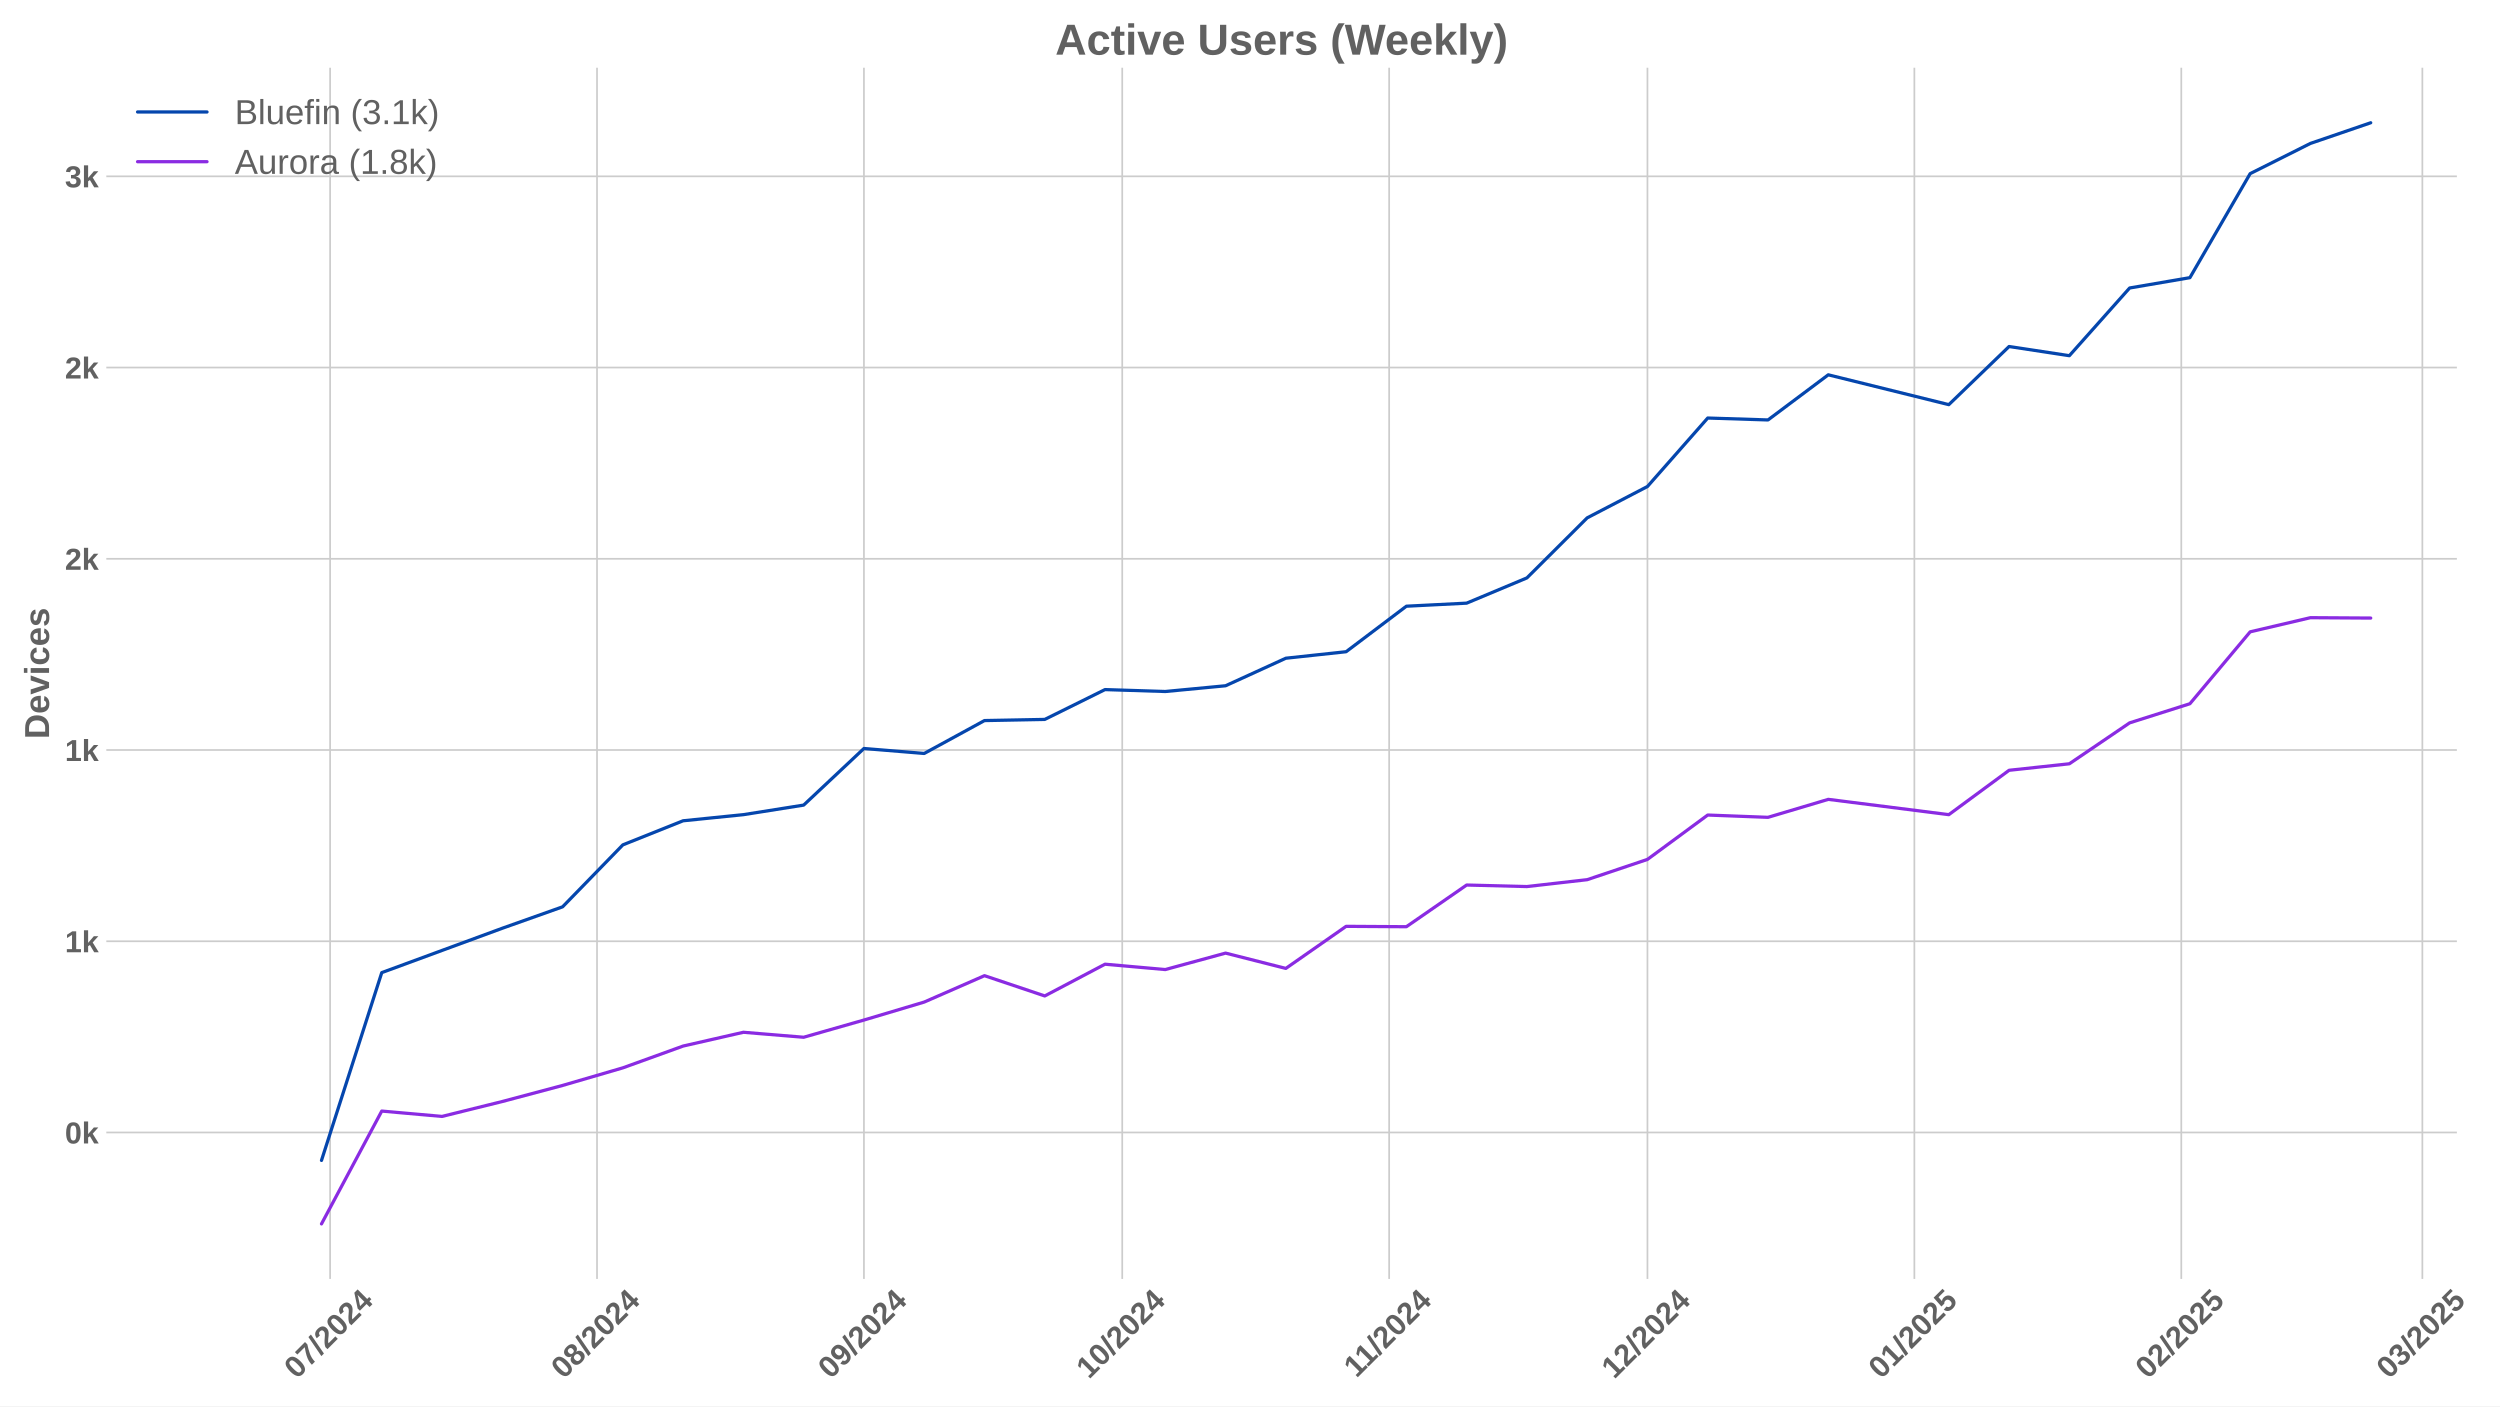
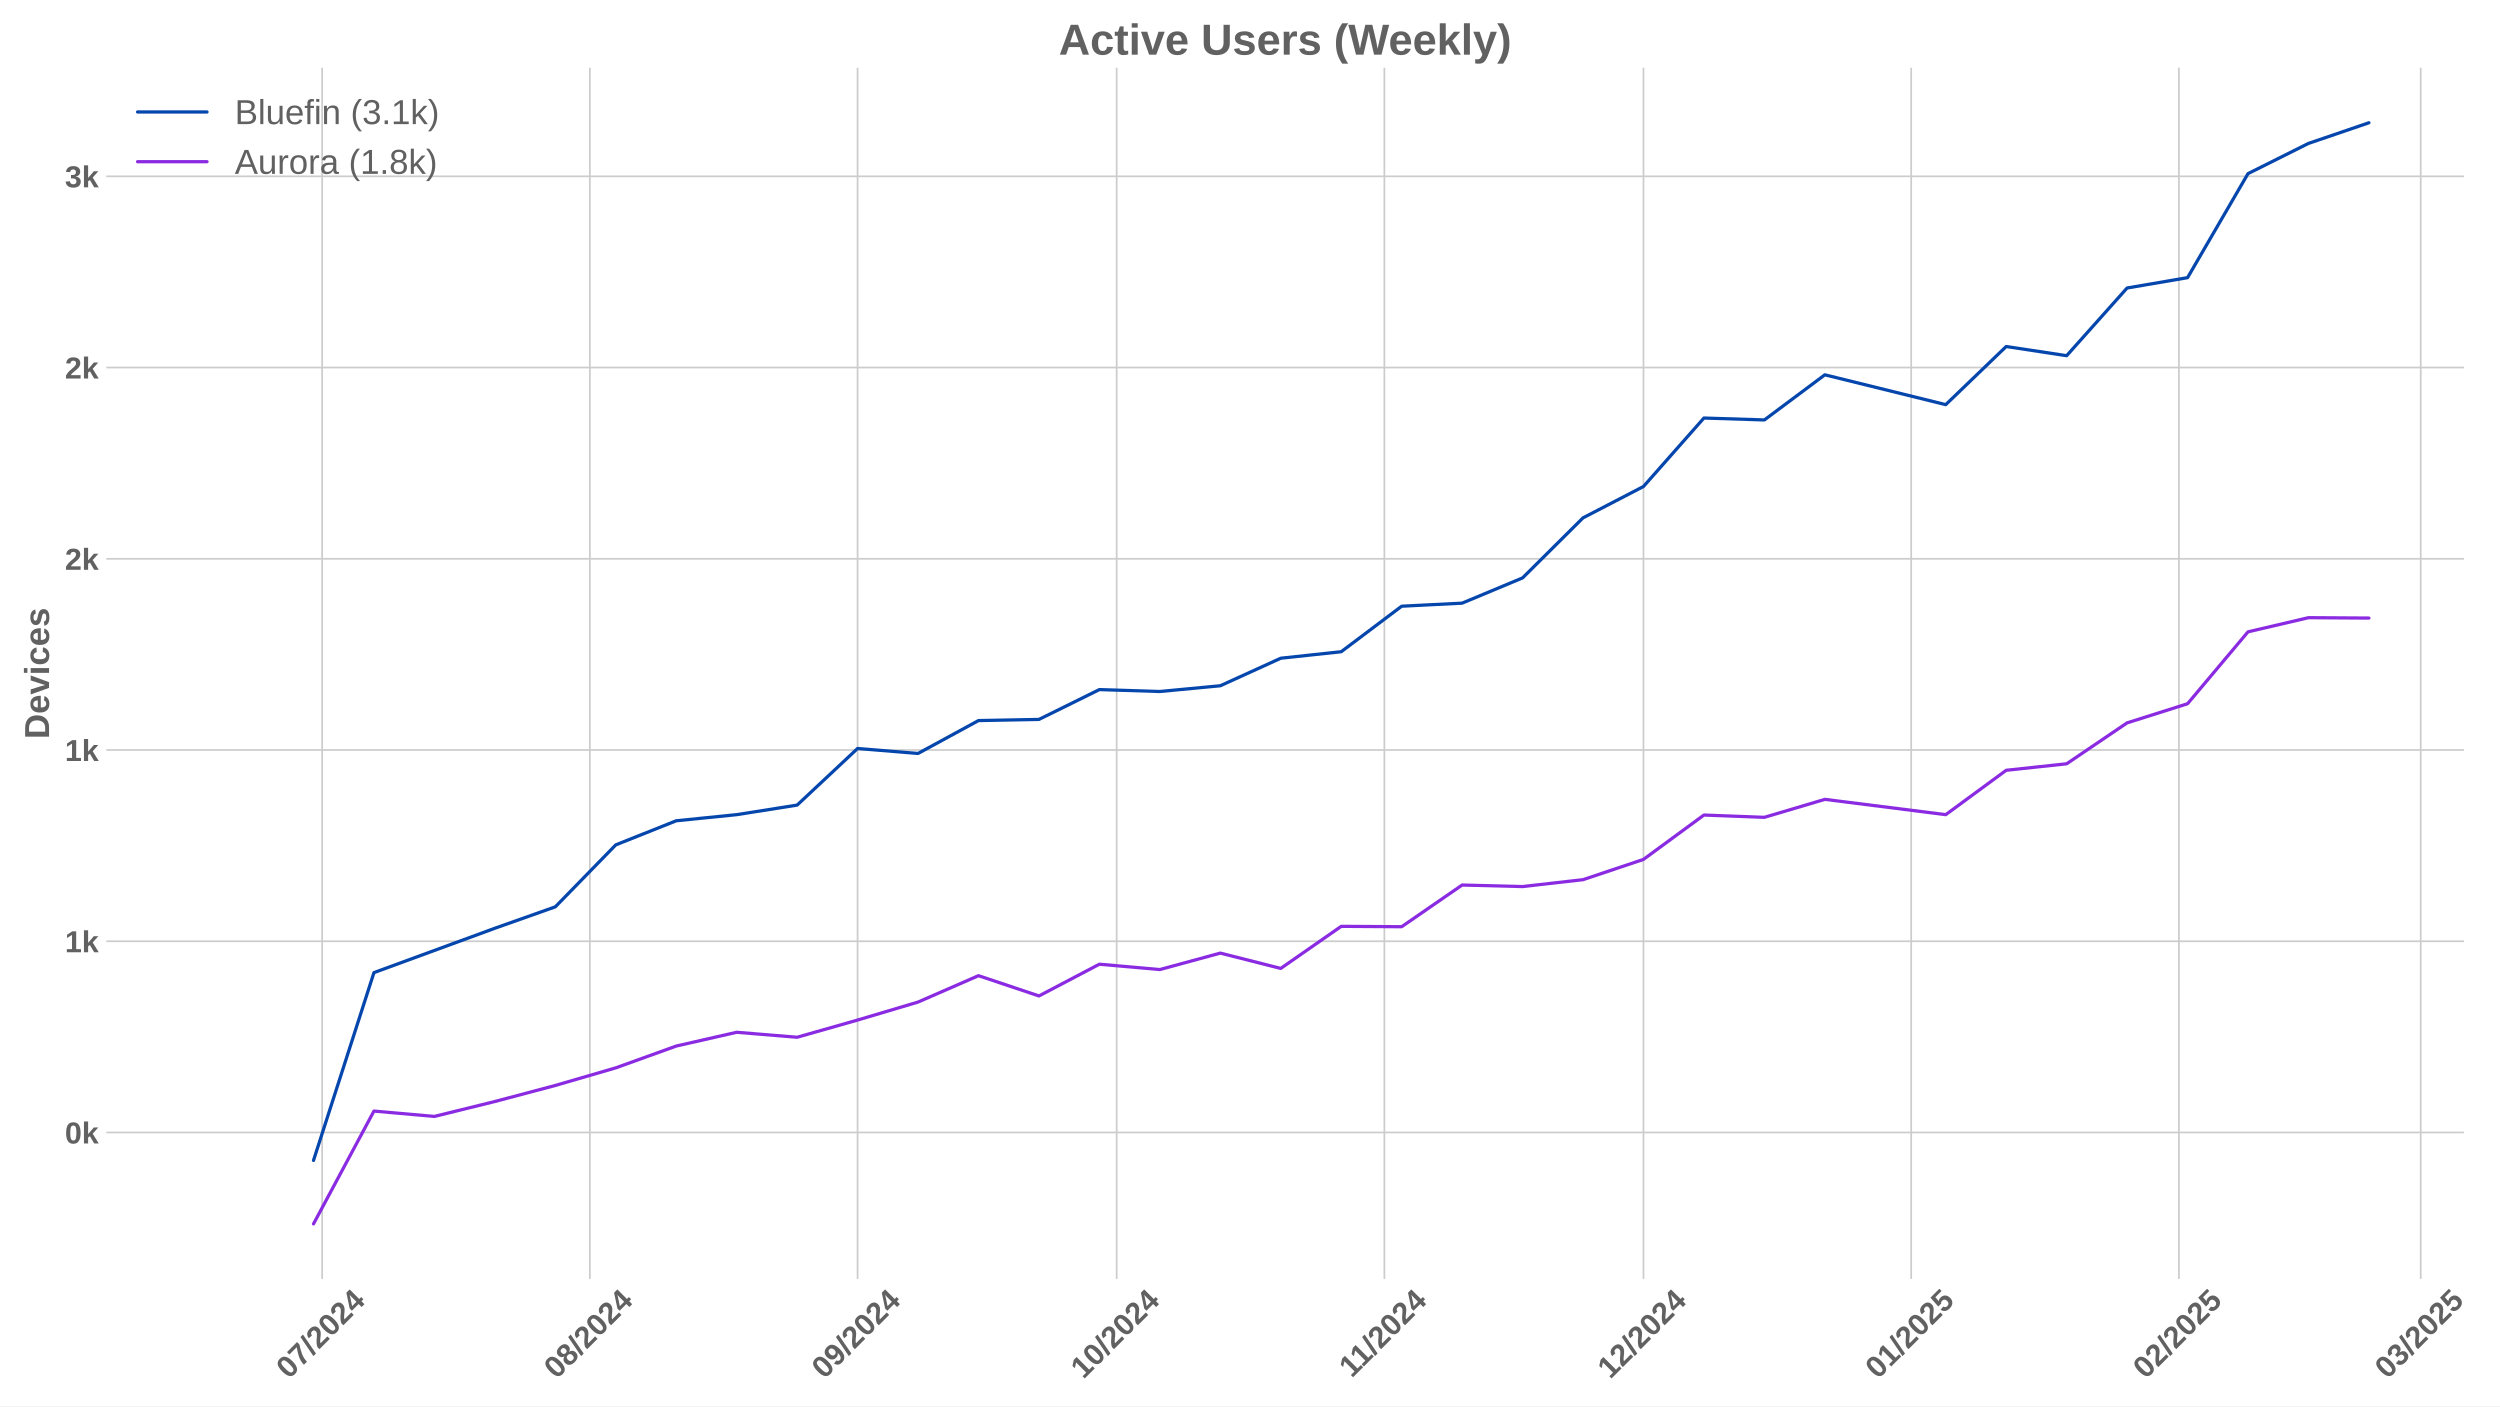
<svg xmlns="http://www.w3.org/2000/svg" xmlns:xlink="http://www.w3.org/1999/xlink" width="1152pt" height="648pt" viewBox="0 0 1152 648" version="1.1">
  <defs>
    <style type="text/css">*{stroke-linejoin: round; stroke-linecap: butt}</style>
  </defs>
  <g id="figure_1">
    <g id="patch_1">
      <path d="M 0 648  L 1152 648  L 1152 0  L 0 0  z " style="fill: #ffffff" />
    </g>
    <g id="axes_1">
      <g id="patch_2">
-         <path d="M 48.99 589.343  L 1132.132 589.343  L 1132.132 31.2  L 48.99 31.2  z " style="fill: #ffffff" />
+         <path d="M 48.99 589.343  L 1135.402 589.343  L 1135.402 31.2  L 48.99 31.2  z " style="fill: #ffffff" />
      </g>
      <g id="matplotlib.axis_1">
        <g id="xtick_1">
          <g id="line2d_1">
-             <path d="M 152.112 589.343  L 152.112 31.2  " clip-path="url(#p331aade403)" style="fill: none; stroke: #cccccc; stroke-width: 0.8; stroke-linecap: round" />
+             <path d="M 148.443 589.343  L 148.443 31.2  " clip-path="url(#p328fc8f3ce)" style="fill: none; stroke: #cccccc; stroke-width: 0.8; stroke-linecap: round" />
          </g>
          <g id="line2d_2" />
          <g id="text_1">
-             <g style="fill: #616161" transform="translate(136.7813 635.7977) rotate(-45) scale(0.14 -0.14)">
+             <g style="fill: #616161" transform="translate(133.1126 635.7977) rotate(-45) scale(0.14 -0.14)">
              <defs>
                <path id="LiberationSans-Bold-30" d="M 3297 2203  Q 3297 1088 2914 512  Q 2531 -63 1766 -63  Q 253 -63 253 2203  Q 253 2994 418 3494  Q 584 3994 915 4231  Q 1247 4469 1791 4469  Q 2572 4469 2934 3903  Q 3297 3338 3297 2203  z M 2416 2203  Q 2416 2813 2356 3150  Q 2297 3488 2165 3634  Q 2034 3781 1784 3781  Q 1519 3781 1383 3632  Q 1247 3484 1189 3148  Q 1131 2813 1131 2203  Q 1131 1600 1192 1261  Q 1253 922 1386 775  Q 1519 628 1772 628  Q 2022 628 2158 783  Q 2294 938 2355 1278  Q 2416 1619 2416 2203  z " transform="scale(0.015625)" />
                <path id="LiberationSans-Bold-37" d="M 3278 3706  Q 2981 3238 2717 2797  Q 2453 2356 2256 1911  Q 2059 1466 1945 995  Q 1831 525 1831 0  L 916 0  Q 916 550 1059 1064  Q 1203 1578 1475 2111  Q 1747 2644 2463 3681  L 275 3681  L 275 4403  L 3278 4403  L 3278 3706  z " transform="scale(0.015625)" />
                <path id="LiberationSans-Bold-2f" d="M 63 -128  L 972 4638  L 1716 4638  L 822 -128  L 63 -128  z " transform="scale(0.015625)" />
                <path id="LiberationSans-Bold-32" d="M 222 0  L 222 609  Q 394 988 711 1347  Q 1028 1706 1509 2097  Q 1972 2472 2158 2715  Q 2344 2959 2344 3194  Q 2344 3769 1766 3769  Q 1484 3769 1336 3617  Q 1188 3466 1144 3163  L 259 3213  Q 334 3825 717 4147  Q 1100 4469 1759 4469  Q 2472 4469 2853 4144  Q 3234 3819 3234 3231  Q 3234 2922 3112 2672  Q 2991 2422 2800 2211  Q 2609 2000 2376 1815  Q 2144 1631 1925 1456  Q 1706 1281 1526 1103  Q 1347 925 1259 722  L 3303 722  L 3303 0  L 222 0  z " transform="scale(0.015625)" />
                <path id="LiberationSans-Bold-34" d="M 2938 897  L 2938 0  L 2100 0  L 2100 897  L 97 897  L 97 1556  L 1956 4403  L 2938 4403  L 2938 1550  L 3525 1550  L 3525 897  L 2938 897  z M 2100 2991  Q 2100 3159 2111 3356  Q 2122 3553 2128 3609  Q 2047 3434 1834 3103  L 813 1550  L 2100 1550  L 2100 2991  z " transform="scale(0.015625)" />
              </defs>
              <use xlink:href="#LiberationSans-Bold-30" />
              <use xlink:href="#LiberationSans-Bold-37" transform="translate(55.61523 0)" />
              <use xlink:href="#LiberationSans-Bold-2f" transform="translate(111.2305 0)" />
              <use xlink:href="#LiberationSans-Bold-32" transform="translate(139.0137 0)" />
              <use xlink:href="#LiberationSans-Bold-30" transform="translate(194.6289 0)" />
              <use xlink:href="#LiberationSans-Bold-32" transform="translate(250.2441 0)" />
              <use xlink:href="#LiberationSans-Bold-34" transform="translate(305.8594 0)" />
            </g>
          </g>
        </g>
        <g id="xtick_2">
          <g id="line2d_3">
-             <path d="M 275.106 589.343  L 275.106 31.2  " clip-path="url(#p331aade403)" style="fill: none; stroke: #cccccc; stroke-width: 0.8; stroke-linecap: round" />
+             <path d="M 271.808 589.343  L 271.808 31.2  " clip-path="url(#p328fc8f3ce)" style="fill: none; stroke: #cccccc; stroke-width: 0.8; stroke-linecap: round" />
          </g>
          <g id="line2d_4" />
          <g id="text_2">
-             <g style="fill: #616161" transform="translate(259.7754 635.7977) rotate(-45) scale(0.14 -0.14)">
+             <g style="fill: #616161" transform="translate(256.4781 635.7977) rotate(-45) scale(0.14 -0.14)">
              <defs>
                <path id="LiberationSans-Bold-38" d="M 3363 1241  Q 3363 622 2953 279  Q 2544 -63 1784 -63  Q 1031 -63 617 278  Q 203 619 203 1234  Q 203 1656 447 1945  Q 691 2234 1100 2303  L 1100 2316  Q 744 2394 525 2669  Q 306 2944 306 3303  Q 306 3844 689 4156  Q 1072 4469 1772 4469  Q 2488 4469 2870 4164  Q 3253 3859 3253 3297  Q 3253 2938 3036 2666  Q 2819 2394 2453 2322  L 2453 2309  Q 2878 2241 3120 1961  Q 3363 1681 3363 1241  z M 2350 3250  Q 2350 3563 2206 3708  Q 2063 3853 1772 3853  Q 1203 3853 1203 3250  Q 1203 2619 1778 2619  Q 2066 2619 2208 2766  Q 2350 2913 2350 3250  z M 2453 1313  Q 2453 2003 1766 2003  Q 1447 2003 1276 1822  Q 1106 1641 1106 1300  Q 1106 913 1275 734  Q 1444 556 1791 556  Q 2131 556 2292 734  Q 2453 913 2453 1313  z " transform="scale(0.015625)" />
              </defs>
              <use xlink:href="#LiberationSans-Bold-30" />
              <use xlink:href="#LiberationSans-Bold-38" transform="translate(55.61523 0)" />
              <use xlink:href="#LiberationSans-Bold-2f" transform="translate(111.2305 0)" />
              <use xlink:href="#LiberationSans-Bold-32" transform="translate(139.0137 0)" />
              <use xlink:href="#LiberationSans-Bold-30" transform="translate(194.6289 0)" />
              <use xlink:href="#LiberationSans-Bold-32" transform="translate(250.2441 0)" />
              <use xlink:href="#LiberationSans-Bold-34" transform="translate(305.8594 0)" />
            </g>
          </g>
        </g>
        <g id="xtick_3">
          <g id="line2d_5">
-             <path d="M 398.1 589.343  L 398.1 31.2  " clip-path="url(#p331aade403)" style="fill: none; stroke: #cccccc; stroke-width: 0.8; stroke-linecap: round" />
+             <path d="M 395.174 589.343  L 395.174 31.2  " clip-path="url(#p328fc8f3ce)" style="fill: none; stroke: #cccccc; stroke-width: 0.8; stroke-linecap: round" />
          </g>
          <g id="line2d_6" />
          <g id="text_3">
-             <g style="fill: #616161" transform="translate(382.7695 635.7977) rotate(-45) scale(0.14 -0.14)">
+             <g style="fill: #616161" transform="translate(379.8436 635.7977) rotate(-45) scale(0.14 -0.14)">
              <defs>
                <path id="LiberationSans-Bold-39" d="M 3322 2272  Q 3322 1100 2894 518  Q 2466 -63 1678 -63  Q 1097 -63 767 185  Q 438 434 300 972  L 1125 1088  Q 1247 628 1688 628  Q 2056 628 2254 981  Q 2453 1334 2459 2028  Q 2341 1794 2070 1661  Q 1800 1528 1488 1528  Q 906 1528 564 1923  Q 222 2319 222 2994  Q 222 3688 623 4078  Q 1025 4469 1759 4469  Q 2550 4469 2936 3920  Q 3322 3372 3322 2272  z M 2394 2888  Q 2394 3297 2214 3539  Q 2034 3781 1738 3781  Q 1447 3781 1280 3570  Q 1113 3359 1113 2988  Q 1113 2622 1278 2401  Q 1444 2181 1741 2181  Q 2022 2181 2208 2373  Q 2394 2566 2394 2888  z " transform="scale(0.015625)" />
              </defs>
              <use xlink:href="#LiberationSans-Bold-30" />
              <use xlink:href="#LiberationSans-Bold-39" transform="translate(55.61523 0)" />
              <use xlink:href="#LiberationSans-Bold-2f" transform="translate(111.2305 0)" />
              <use xlink:href="#LiberationSans-Bold-32" transform="translate(139.0137 0)" />
              <use xlink:href="#LiberationSans-Bold-30" transform="translate(194.6289 0)" />
              <use xlink:href="#LiberationSans-Bold-32" transform="translate(250.2441 0)" />
              <use xlink:href="#LiberationSans-Bold-34" transform="translate(305.8594 0)" />
            </g>
          </g>
        </g>
        <g id="xtick_4">
          <g id="line2d_7">
-             <path d="M 517.126 589.343  L 517.126 31.2  " clip-path="url(#p331aade403)" style="fill: none; stroke: #cccccc; stroke-width: 0.8; stroke-linecap: round" />
+             <path d="M 514.56 589.343  L 514.56 31.2  " clip-path="url(#p328fc8f3ce)" style="fill: none; stroke: #cccccc; stroke-width: 0.8; stroke-linecap: round" />
          </g>
          <g id="line2d_8" />
          <g id="text_4">
-             <g style="fill: #616161" transform="translate(501.7961 635.7977) rotate(-45) scale(0.14 -0.14)">
+             <g style="fill: #616161" transform="translate(499.2295 635.7977) rotate(-45) scale(0.14 -0.14)">
              <defs>
                <path id="LiberationSans-Bold-31" d="M 403 0  L 403 653  L 1494 653  L 1494 3656  L 438 2997  L 438 3688  L 1541 4403  L 2372 4403  L 2372 653  L 3381 653  L 3381 0  L 403 0  z " transform="scale(0.015625)" />
              </defs>
              <use xlink:href="#LiberationSans-Bold-31" />
              <use xlink:href="#LiberationSans-Bold-30" transform="translate(55.61523 0)" />
              <use xlink:href="#LiberationSans-Bold-2f" transform="translate(111.2305 0)" />
              <use xlink:href="#LiberationSans-Bold-32" transform="translate(139.0137 0)" />
              <use xlink:href="#LiberationSans-Bold-30" transform="translate(194.6289 0)" />
              <use xlink:href="#LiberationSans-Bold-32" transform="translate(250.2441 0)" />
              <use xlink:href="#LiberationSans-Bold-34" transform="translate(305.8594 0)" />
            </g>
          </g>
        </g>
        <g id="xtick_5">
          <g id="line2d_9">
-             <path d="M 640.12 589.343  L 640.12 31.2  " clip-path="url(#p331aade403)" style="fill: none; stroke: #cccccc; stroke-width: 0.8; stroke-linecap: round" />
+             <path d="M 637.925 589.343  L 637.925 31.2  " clip-path="url(#p328fc8f3ce)" style="fill: none; stroke: #cccccc; stroke-width: 0.8; stroke-linecap: round" />
          </g>
          <g id="line2d_10" />
          <g id="text_5">
-             <g style="fill: #616161" transform="translate(625.0624 635.2532) rotate(-45) scale(0.14 -0.14)">
+             <g style="fill: #616161" transform="translate(622.8673 635.2532) rotate(-45) scale(0.14 -0.14)">
              <use xlink:href="#LiberationSans-Bold-31" />
              <use xlink:href="#LiberationSans-Bold-31" transform="translate(50.11523 0)" />
              <use xlink:href="#LiberationSans-Bold-2f" transform="translate(105.7305 0)" />
              <use xlink:href="#LiberationSans-Bold-32" transform="translate(133.5137 0)" />
              <use xlink:href="#LiberationSans-Bold-30" transform="translate(189.1289 0)" />
              <use xlink:href="#LiberationSans-Bold-32" transform="translate(244.7441 0)" />
              <use xlink:href="#LiberationSans-Bold-34" transform="translate(300.3594 0)" />
            </g>
          </g>
        </g>
        <g id="xtick_6">
          <g id="line2d_11">
-             <path d="M 759.147 589.343  L 759.147 31.2  " clip-path="url(#p331aade403)" style="fill: none; stroke: #cccccc; stroke-width: 0.8; stroke-linecap: round" />
+             <path d="M 757.311 589.343  L 757.311 31.2  " clip-path="url(#p328fc8f3ce)" style="fill: none; stroke: #cccccc; stroke-width: 0.8; stroke-linecap: round" />
          </g>
          <g id="line2d_12" />
          <g id="text_6">
-             <g style="fill: #616161" transform="translate(743.8167 635.7977) rotate(-45) scale(0.14 -0.14)">
+             <g style="fill: #616161" transform="translate(741.981 635.7977) rotate(-45) scale(0.14 -0.14)">
              <use xlink:href="#LiberationSans-Bold-31" />
              <use xlink:href="#LiberationSans-Bold-32" transform="translate(55.61523 0)" />
              <use xlink:href="#LiberationSans-Bold-2f" transform="translate(111.2305 0)" />
              <use xlink:href="#LiberationSans-Bold-32" transform="translate(139.0137 0)" />
              <use xlink:href="#LiberationSans-Bold-30" transform="translate(194.6289 0)" />
              <use xlink:href="#LiberationSans-Bold-32" transform="translate(250.2441 0)" />
              <use xlink:href="#LiberationSans-Bold-34" transform="translate(305.8594 0)" />
            </g>
          </g>
        </g>
        <g id="xtick_7">
          <g id="line2d_13">
-             <path d="M 882.141 589.343  L 882.141 31.2  " clip-path="url(#p331aade403)" style="fill: none; stroke: #cccccc; stroke-width: 0.8; stroke-linecap: round" />
+             <path d="M 880.677 589.343  L 880.677 31.2  " clip-path="url(#p328fc8f3ce)" style="fill: none; stroke: #cccccc; stroke-width: 0.8; stroke-linecap: round" />
          </g>
          <g id="line2d_14" />
          <g id="text_7">
-             <g style="fill: #616161" transform="translate(866.8108 635.7977) rotate(-45) scale(0.14 -0.14)">
+             <g style="fill: #616161" transform="translate(865.3465 635.7977) rotate(-45) scale(0.14 -0.14)">
              <defs>
                <path id="LiberationSans-Bold-35" d="M 3381 1466  Q 3381 766 2945 351  Q 2509 -63 1750 -63  Q 1088 -63 689 235  Q 291 534 197 1100  L 1075 1172  Q 1144 891 1319 762  Q 1494 634 1759 634  Q 2088 634 2283 843  Q 2478 1053 2478 1447  Q 2478 1794 2293 2001  Q 2109 2209 1778 2209  Q 1413 2209 1181 1925  L 325 1925  L 478 4403  L 3125 4403  L 3125 3750  L 1275 3750  L 1203 2638  Q 1522 2919 2000 2919  Q 2628 2919 3004 2528  Q 3381 2138 3381 1466  z " transform="scale(0.015625)" />
              </defs>
              <use xlink:href="#LiberationSans-Bold-30" />
              <use xlink:href="#LiberationSans-Bold-31" transform="translate(55.61523 0)" />
              <use xlink:href="#LiberationSans-Bold-2f" transform="translate(111.2305 0)" />
              <use xlink:href="#LiberationSans-Bold-32" transform="translate(139.0137 0)" />
              <use xlink:href="#LiberationSans-Bold-30" transform="translate(194.6289 0)" />
              <use xlink:href="#LiberationSans-Bold-32" transform="translate(250.2441 0)" />
              <use xlink:href="#LiberationSans-Bold-35" transform="translate(305.8594 0)" />
            </g>
          </g>
        </g>
        <g id="xtick_8">
          <g id="line2d_15">
-             <path d="M 1005.135 589.343  L 1005.135 31.2  " clip-path="url(#p331aade403)" style="fill: none; stroke: #cccccc; stroke-width: 0.8; stroke-linecap: round" />
+             <path d="M 1004.042 589.343  L 1004.042 31.2  " clip-path="url(#p328fc8f3ce)" style="fill: none; stroke: #cccccc; stroke-width: 0.8; stroke-linecap: round" />
          </g>
          <g id="line2d_16" />
          <g id="text_8">
-             <g style="fill: #616161" transform="translate(989.8049 635.7977) rotate(-45) scale(0.14 -0.14)">
+             <g style="fill: #616161" transform="translate(988.7121 635.7977) rotate(-45) scale(0.14 -0.14)">
              <use xlink:href="#LiberationSans-Bold-30" />
              <use xlink:href="#LiberationSans-Bold-32" transform="translate(55.61523 0)" />
              <use xlink:href="#LiberationSans-Bold-2f" transform="translate(111.2305 0)" />
              <use xlink:href="#LiberationSans-Bold-32" transform="translate(139.0137 0)" />
              <use xlink:href="#LiberationSans-Bold-30" transform="translate(194.6289 0)" />
              <use xlink:href="#LiberationSans-Bold-32" transform="translate(250.2441 0)" />
              <use xlink:href="#LiberationSans-Bold-35" transform="translate(305.8594 0)" />
            </g>
          </g>
        </g>
        <g id="xtick_9">
          <g id="line2d_17">
-             <path d="M 1116.227 589.343  L 1116.227 31.2  " clip-path="url(#p331aade403)" style="fill: none; stroke: #cccccc; stroke-width: 0.8; stroke-linecap: round" />
+             <path d="M 1115.469 589.343  L 1115.469 31.2  " clip-path="url(#p328fc8f3ce)" style="fill: none; stroke: #cccccc; stroke-width: 0.8; stroke-linecap: round" />
          </g>
          <g id="line2d_18" />
          <g id="text_9">
-             <g style="fill: #616161" transform="translate(1100.896 635.7977) rotate(-45) scale(0.14 -0.14)">
+             <g style="fill: #616161" transform="translate(1100.139 635.7977) rotate(-45) scale(0.14 -0.14)">
              <defs>
                <path id="LiberationSans-Bold-33" d="M 3328 1222  Q 3328 603 2922 265  Q 2516 -72 1766 -72  Q 1056 -72 637 254  Q 219 581 147 1197  L 1041 1275  Q 1125 641 1763 641  Q 2078 641 2253 797  Q 2428 953 2428 1275  Q 2428 1569 2215 1725  Q 2003 1881 1584 1881  L 1278 1881  L 1278 2591  L 1566 2591  Q 1944 2591 2134 2745  Q 2325 2900 2325 3188  Q 2325 3459 2173 3614  Q 2022 3769 1731 3769  Q 1459 3769 1292 3619  Q 1125 3469 1100 3194  L 222 3256  Q 291 3825 694 4147  Q 1097 4469 1747 4469  Q 2438 4469 2827 4158  Q 3216 3847 3216 3297  Q 3216 2884 2973 2618  Q 2731 2353 2275 2266  L 2275 2253  Q 2781 2194 3054 1920  Q 3328 1647 3328 1222  z " transform="scale(0.015625)" />
              </defs>
              <use xlink:href="#LiberationSans-Bold-30" />
              <use xlink:href="#LiberationSans-Bold-33" transform="translate(55.61523 0)" />
              <use xlink:href="#LiberationSans-Bold-2f" transform="translate(111.2305 0)" />
              <use xlink:href="#LiberationSans-Bold-32" transform="translate(139.0137 0)" />
              <use xlink:href="#LiberationSans-Bold-30" transform="translate(194.6289 0)" />
              <use xlink:href="#LiberationSans-Bold-32" transform="translate(250.2441 0)" />
              <use xlink:href="#LiberationSans-Bold-35" transform="translate(305.8594 0)" />
            </g>
          </g>
        </g>
      </g>
      <g id="matplotlib.axis_2">
        <g id="ytick_1">
          <g id="line2d_19">
-             <path d="M 48.99 521.851  L 1132.132 521.851  " clip-path="url(#p331aade403)" style="fill: none; stroke: #cccccc; stroke-width: 0.8; stroke-linecap: round" />
+             <path d="M 48.99 521.851  L 1135.402 521.851  " clip-path="url(#p328fc8f3ce)" style="fill: none; stroke: #cccccc; stroke-width: 0.8; stroke-linecap: round" />
          </g>
          <g id="line2d_20" />
          <g id="text_10">
            <g style="fill: #616161" transform="translate(29.91937 526.9238) scale(0.14 -0.14)">
              <defs>
                <path id="LiberationSans-Bold-6b" d="M 2606 0  L 1703 1531  L 1325 1269  L 1325 0  L 447 0  L 447 4638  L 1325 4638  L 1325 1981  L 2531 3381  L 3475 3381  L 2288 2063  L 3566 0  L 2606 0  z " transform="scale(0.015625)" />
              </defs>
              <use xlink:href="#LiberationSans-Bold-30" />
              <use xlink:href="#LiberationSans-Bold-6b" transform="translate(55.61523 0)" />
            </g>
          </g>
        </g>
        <g id="ytick_2">
          <g id="line2d_21">
-             <path d="M 48.99 433.73  L 1132.132 433.73  " clip-path="url(#p331aade403)" style="fill: none; stroke: #cccccc; stroke-width: 0.8; stroke-linecap: round" />
+             <path d="M 48.99 433.73  L 1135.402 433.73  " clip-path="url(#p328fc8f3ce)" style="fill: none; stroke: #cccccc; stroke-width: 0.8; stroke-linecap: round" />
          </g>
          <g id="line2d_22" />
          <g id="text_11">
            <g style="fill: #616161" transform="translate(29.91937 438.8025) scale(0.14 -0.14)">
              <use xlink:href="#LiberationSans-Bold-31" />
              <use xlink:href="#LiberationSans-Bold-6b" transform="translate(55.61523 0)" />
            </g>
          </g>
        </g>
        <g id="ytick_3">
          <g id="line2d_23">
-             <path d="M 48.99 345.608  L 1132.132 345.608  " clip-path="url(#p331aade403)" style="fill: none; stroke: #cccccc; stroke-width: 0.8; stroke-linecap: round" />
+             <path d="M 48.99 345.608  L 1135.402 345.608  " clip-path="url(#p328fc8f3ce)" style="fill: none; stroke: #cccccc; stroke-width: 0.8; stroke-linecap: round" />
          </g>
          <g id="line2d_24" />
          <g id="text_12">
            <g style="fill: #616161" transform="translate(29.91937 350.6811) scale(0.14 -0.14)">
              <use xlink:href="#LiberationSans-Bold-31" />
              <use xlink:href="#LiberationSans-Bold-6b" transform="translate(55.61523 0)" />
            </g>
          </g>
        </g>
        <g id="ytick_4">
          <g id="line2d_25">
-             <path d="M 48.99 257.487  L 1132.132 257.487  " clip-path="url(#p331aade403)" style="fill: none; stroke: #cccccc; stroke-width: 0.8; stroke-linecap: round" />
+             <path d="M 48.99 257.487  L 1135.402 257.487  " clip-path="url(#p328fc8f3ce)" style="fill: none; stroke: #cccccc; stroke-width: 0.8; stroke-linecap: round" />
          </g>
          <g id="line2d_26" />
          <g id="text_13">
            <g style="fill: #616161" transform="translate(29.91937 262.5597) scale(0.14 -0.14)">
              <use xlink:href="#LiberationSans-Bold-32" />
              <use xlink:href="#LiberationSans-Bold-6b" transform="translate(55.61523 0)" />
            </g>
          </g>
        </g>
        <g id="ytick_5">
          <g id="line2d_27">
-             <path d="M 48.99 169.366  L 1132.132 169.366  " clip-path="url(#p331aade403)" style="fill: none; stroke: #cccccc; stroke-width: 0.8; stroke-linecap: round" />
+             <path d="M 48.99 169.366  L 1135.402 169.366  " clip-path="url(#p328fc8f3ce)" style="fill: none; stroke: #cccccc; stroke-width: 0.8; stroke-linecap: round" />
          </g>
          <g id="line2d_28" />
          <g id="text_14">
            <g style="fill: #616161" transform="translate(29.91937 174.4383) scale(0.14 -0.14)">
              <use xlink:href="#LiberationSans-Bold-32" />
              <use xlink:href="#LiberationSans-Bold-6b" transform="translate(55.61523 0)" />
            </g>
          </g>
        </g>
        <g id="ytick_6">
          <g id="line2d_29">
-             <path d="M 48.99 81.244  L 1132.132 81.244  " clip-path="url(#p331aade403)" style="fill: none; stroke: #cccccc; stroke-width: 0.8; stroke-linecap: round" />
+             <path d="M 48.99 81.244  L 1135.402 81.244  " clip-path="url(#p328fc8f3ce)" style="fill: none; stroke: #cccccc; stroke-width: 0.8; stroke-linecap: round" />
          </g>
          <g id="line2d_30" />
          <g id="text_15">
            <g style="fill: #616161" transform="translate(29.91937 86.31694) scale(0.14 -0.14)">
              <use xlink:href="#LiberationSans-Bold-33" />
              <use xlink:href="#LiberationSans-Bold-6b" transform="translate(55.61523 0)" />
            </g>
          </g>
        </g>
        <g id="text_16">
          <g style="fill: #616161" transform="translate(22.59937 340.5153) rotate(-90) scale(0.16 -0.16)">
            <defs>
              <path id="LiberationSans-Bold-44" d="M 4353 2234  Q 4353 1553 4086 1045  Q 3819 538 3330 269  Q 2841 0 2209 0  L 428 0  L 428 4403  L 2022 4403  Q 3134 4403 3743 3842  Q 4353 3281 4353 2234  z M 3425 2234  Q 3425 2944 3056 3317  Q 2688 3691 2003 3691  L 1350 3691  L 1350 713  L 2131 713  Q 2725 713 3075 1122  Q 3425 1531 3425 2234  z " transform="scale(0.015625)" />
              <path id="LiberationSans-Bold-65" d="M 1831 -63  Q 1069 -63 659 389  Q 250 841 250 1706  Q 250 2544 665 2994  Q 1081 3444 1844 3444  Q 2572 3444 2956 2961  Q 3341 2478 3341 1547  L 3341 1522  L 1172 1522  Q 1172 1028 1355 776  Q 1538 525 1875 525  Q 2341 525 2463 928  L 3291 856  Q 2931 -63 1831 -63  z M 1831 2891  Q 1522 2891 1355 2675  Q 1188 2459 1178 2072  L 2491 2072  Q 2466 2481 2294 2686  Q 2122 2891 1831 2891  z " transform="scale(0.015625)" />
              <path id="LiberationSans-Bold-76" d="M 2284 0  L 1234 0  L 25 3381  L 953 3381  L 1544 1491  Q 1591 1334 1766 709  Q 1797 838 1894 1159  Q 1991 1481 2613 3381  L 3531 3381  L 2284 0  z " transform="scale(0.015625)" />
              <path id="LiberationSans-Bold-69" d="M 447 3991  L 447 4638  L 1325 4638  L 1325 3991  L 447 3991  z M 447 0  L 447 3381  L 1325 3381  L 1325 0  L 447 0  z " transform="scale(0.015625)" />
              <path id="LiberationSans-Bold-63" d="M 1856 -63  Q 1088 -63 669 395  Q 250 853 250 1672  Q 250 2509 672 2976  Q 1094 3444 1869 3444  Q 2466 3444 2856 3144  Q 3247 2844 3347 2316  L 2463 2272  Q 2425 2531 2275 2686  Q 2125 2841 1850 2841  Q 1172 2841 1172 1706  Q 1172 538 1863 538  Q 2113 538 2281 695  Q 2450 853 2491 1166  L 3372 1125  Q 3325 778 3123 506  Q 2922 234 2594 85  Q 2266 -63 1856 -63  z " transform="scale(0.015625)" />
              <path id="LiberationSans-Bold-73" d="M 3297 988  Q 3297 497 2895 217  Q 2494 -63 1784 -63  Q 1088 -63 717 157  Q 347 378 225 844  L 997 959  Q 1063 719 1223 619  Q 1384 519 1784 519  Q 2153 519 2322 612  Q 2491 706 2491 906  Q 2491 1069 2355 1164  Q 2219 1259 1894 1325  Q 1150 1472 890 1598  Q 631 1725 495 1926  Q 359 2128 359 2422  Q 359 2906 732 3176  Q 1106 3447 1791 3447  Q 2394 3447 2761 3212  Q 3128 2978 3219 2534  L 2441 2453  Q 2403 2659 2256 2761  Q 2109 2863 1791 2863  Q 1478 2863 1322 2783  Q 1166 2703 1166 2516  Q 1166 2369 1286 2283  Q 1406 2197 1691 2141  Q 2088 2059 2395 1973  Q 2703 1888 2889 1769  Q 3075 1650 3186 1464  Q 3297 1278 3297 988  z " transform="scale(0.015625)" />
            </defs>
            <use xlink:href="#LiberationSans-Bold-44" />
            <use xlink:href="#LiberationSans-Bold-65" transform="translate(72.2168 0)" />
            <use xlink:href="#LiberationSans-Bold-76" transform="translate(127.832 0)" />
            <use xlink:href="#LiberationSans-Bold-69" transform="translate(183.4473 0)" />
            <use xlink:href="#LiberationSans-Bold-63" transform="translate(211.2305 0)" />
            <use xlink:href="#LiberationSans-Bold-65" transform="translate(266.8457 0)" />
            <use xlink:href="#LiberationSans-Bold-73" transform="translate(322.4609 0)" />
          </g>
        </g>
      </g>
      <g id="line2d_31">
-         <path d="M 148.144 534.717  L 175.917 448.182  L 203.69 437.959  L 231.463 427.737  L 259.236 417.868  L 287.008 389.316  L 314.781 378.213  L 342.554 375.393  L 370.327 370.987  L 398.1 344.903  L 425.873 347.194  L 453.646 332.038  L 481.418 331.509  L 509.191 317.762  L 536.964 318.643  L 564.737 315.999  L 592.51 303.31  L 620.283 300.314  L 648.056 279.341  L 675.828 277.931  L 703.601 266.299  L 731.374 238.629  L 759.147 224.177  L 786.92 192.63  L 814.693 193.511  L 842.466 172.714  L 898.011 186.461  L 925.784 159.672  L 953.557 163.902  L 981.33 132.707  L 1009.103 127.948  L 1036.876 80.01  L 1064.648 66.087  L 1092.421 56.57  " clip-path="url(#p331aade403)" style="fill: none; stroke: #0546ad; stroke-width: 1.5; stroke-linecap: round" />
+         <path d="M 144.463 534.717  L 172.32 448.182  L 200.177 437.959  L 228.033 427.737  L 255.89 417.868  L 283.747 389.316  L 311.604 378.213  L 339.46 375.393  L 367.317 370.987  L 395.174 344.903  L 423.031 347.194  L 450.887 332.038  L 478.744 331.509  L 506.601 317.762  L 534.458 318.643  L 562.314 315.999  L 590.171 303.31  L 618.028 300.314  L 645.884 279.341  L 673.741 277.931  L 701.598 266.299  L 729.455 238.629  L 757.311 224.177  L 785.168 192.63  L 813.025 193.511  L 840.882 172.714  L 896.595 186.461  L 924.452 159.672  L 952.308 163.902  L 980.165 132.707  L 1008.022 127.948  L 1035.879 80.01  L 1063.735 66.087  L 1091.592 56.57  " clip-path="url(#p328fc8f3ce)" style="fill: none; stroke: #0546ad; stroke-width: 1.5; stroke-linecap: round" />
      </g>
      <g id="line2d_32">
-         <path d="M 148.144 563.973  L 175.917 511.981  L 203.69 514.449  L 231.463 507.575  L 259.236 500.173  L 287.008 492.066  L 314.781 482.02  L 342.554 475.675  L 370.327 477.967  L 398.1 470.036  L 425.873 461.752  L 453.646 449.591  L 481.418 458.932  L 509.191 444.304  L 536.964 446.772  L 564.737 439.193  L 592.51 446.243  L 620.283 426.856  L 648.056 427.032  L 675.828 407.822  L 703.601 408.527  L 731.374 405.355  L 759.147 396.014  L 786.92 375.57  L 814.693 376.627  L 842.466 368.344  L 898.011 375.393  L 925.784 354.949  L 953.557 351.953  L 981.33 333.095  L 1009.103 324.283  L 1036.876 291.149  L 1064.648 284.628  L 1092.421 284.805  " clip-path="url(#p331aade403)" style="fill: none; stroke: #8a2be2; stroke-width: 1.5; stroke-linecap: round" />
+         <path d="M 144.463 563.973  L 172.32 511.981  L 200.177 514.449  L 228.033 507.575  L 255.89 500.173  L 283.747 492.066  L 311.604 482.02  L 339.46 475.675  L 367.317 477.967  L 395.174 470.036  L 423.031 461.752  L 450.887 449.591  L 478.744 458.932  L 506.601 444.304  L 534.458 446.772  L 562.314 439.193  L 590.171 446.243  L 618.028 426.856  L 645.884 427.032  L 673.741 407.822  L 701.598 408.527  L 729.455 405.355  L 757.311 396.014  L 785.168 375.57  L 813.025 376.627  L 840.882 368.344  L 896.595 375.393  L 924.452 354.949  L 952.308 351.953  L 980.165 333.095  L 1008.022 324.283  L 1035.879 291.149  L 1063.735 284.628  L 1091.592 284.805  " clip-path="url(#p328fc8f3ce)" style="fill: none; stroke: #8a2be2; stroke-width: 1.5; stroke-linecap: round" />
      </g>
      <g id="patch_3">
        <path d="M 48.99 589.343  L 48.99 31.2  " style="fill: none" />
      </g>
      <g id="patch_4">
-         <path d="M 1132.132 589.343  L 1132.132 31.2  " style="fill: none" />
+         <path d="M 1135.402 589.343  L 1135.402 31.2  " style="fill: none" />
      </g>
      <g id="patch_5">
-         <path d="M 48.99 589.343  L 1132.132 589.343  " style="fill: none" />
+         <path d="M 48.99 589.343  L 1135.402 589.343  " style="fill: none" />
      </g>
      <g id="patch_6">
-         <path d="M 48.99 31.2  L 1132.132 31.2  " style="fill: none" />
+         <path d="M 48.99 31.2  L 1135.402 31.2  " style="fill: none" />
      </g>
      <g id="text_17">
-         <g style="fill: #616161" transform="translate(486.2498 25.2) scale(0.2 -0.2)">
+         <g style="fill: #616161" transform="translate(487.8853 25.2) scale(0.2 -0.2)">
          <defs>
            <path id="LiberationSans-Bold-41" d="M 3541 0  L 3150 1125  L 1472 1125  L 1081 0  L 159 0  L 1766 4403  L 2853 4403  L 4453 0  L 3541 0  z M 2309 3725  L 2291 3656  Q 2259 3544 2215 3400  Q 2172 3256 1678 1819  L 2944 1819  L 2509 3084  L 2375 3509  L 2309 3725  z " transform="scale(0.015625)" />
            <path id="LiberationSans-Bold-74" d="M 1313 -56  Q 925 -56 715 155  Q 506 366 506 794  L 506 2788  L 78 2788  L 78 3381  L 550 3381  L 825 4175  L 1375 4175  L 1375 3381  L 2016 3381  L 2016 2788  L 1375 2788  L 1375 1031  Q 1375 784 1469 667  Q 1563 550 1759 550  Q 1863 550 2053 594  L 2053 50  Q 1728 -56 1313 -56  z " transform="scale(0.015625)" />
            <path id="LiberationSans-Bold-20" transform="scale(0.015625)" />
            <path id="LiberationSans-Bold-55" d="M 2259 -63  Q 1350 -63 867 381  Q 384 825 384 1650  L 384 4403  L 1306 4403  L 1306 1722  Q 1306 1200 1554 929  Q 1803 659 2284 659  Q 2778 659 3043 942  Q 3309 1225 3309 1753  L 3309 4403  L 4231 4403  L 4231 1697  Q 4231 859 3714 398  Q 3197 -63 2259 -63  z " transform="scale(0.015625)" />
            <path id="LiberationSans-Bold-72" d="M 447 0  L 447 2588  Q 447 2866 439 3052  Q 431 3238 422 3381  L 1259 3381  Q 1269 3325 1284 3039  Q 1300 2753 1300 2659  L 1313 2659  Q 1441 3016 1541 3161  Q 1641 3306 1778 3376  Q 1916 3447 2122 3447  Q 2291 3447 2394 3400  L 2394 2666  Q 2181 2713 2019 2713  Q 1691 2713 1508 2447  Q 1325 2181 1325 1659  L 1325 0  L 447 0  z " transform="scale(0.015625)" />
            <path id="LiberationSans-Bold-28" d="M 1247 -1328  Q 756 -622 537 81  Q 319 784 319 1659  Q 319 2531 537 3232  Q 756 3934 1247 4638  L 2125 4638  Q 1631 3925 1407 3219  Q 1184 2513 1184 1656  Q 1184 803 1406 101  Q 1628 -600 2125 -1328  L 1247 -1328  z " transform="scale(0.015625)" />
            <path id="LiberationSans-Bold-57" d="M 4897 0  L 3803 0  L 3206 2547  Q 3097 2997 3022 3488  Q 2947 3078 2900 2864  Q 2853 2650 2234 0  L 1141 0  L 6 4403  L 941 4403  L 1578 1559  L 1722 872  Q 1809 1306 1892 1701  Q 1975 2097 2516 4403  L 3547 4403  L 4103 2059  Q 4169 1797 4325 872  L 4403 1234  L 4569 1953  L 5100 4403  L 6034 4403  L 4897 0  z " transform="scale(0.015625)" />
            <path id="LiberationSans-Bold-6c" d="M 447 0  L 447 4638  L 1325 4638  L 1325 0  L 447 0  z " transform="scale(0.015625)" />
            <path id="LiberationSans-Bold-79" d="M 884 -1328  Q 569 -1328 331 -1288  L 331 -663  Q 497 -688 634 -688  Q 822 -688 945 -628  Q 1069 -569 1167 -431  Q 1266 -294 1388 34  L 50 3381  L 978 3381  L 1509 1797  Q 1634 1456 1825 753  L 1903 1050  L 2106 1784  L 2606 3381  L 3525 3381  L 2188 -178  Q 1919 -828 1630 -1078  Q 1341 -1328 884 -1328  z " transform="scale(0.015625)" />
            <path id="LiberationSans-Bold-29" d="M 6 -1328  Q 506 -597 726 101  Q 947 800 947 1656  Q 947 2516 722 3223  Q 497 3931 6 4638  L 884 4638  Q 1378 3928 1595 3225  Q 1813 2522 1813 1659  Q 1813 791 1595 87  Q 1378 -616 884 -1328  L 6 -1328  z " transform="scale(0.015625)" />
          </defs>
          <use xlink:href="#LiberationSans-Bold-41" />
          <use xlink:href="#LiberationSans-Bold-63" transform="translate(72.2168 0)" />
          <use xlink:href="#LiberationSans-Bold-74" transform="translate(127.832 0)" />
          <use xlink:href="#LiberationSans-Bold-69" transform="translate(161.1328 0)" />
          <use xlink:href="#LiberationSans-Bold-76" transform="translate(188.916 0)" />
          <use xlink:href="#LiberationSans-Bold-65" transform="translate(244.5312 0)" />
          <use xlink:href="#LiberationSans-Bold-20" transform="translate(300.1465 0)" />
          <use xlink:href="#LiberationSans-Bold-55" transform="translate(327.9297 0)" />
          <use xlink:href="#LiberationSans-Bold-73" transform="translate(400.1465 0)" />
          <use xlink:href="#LiberationSans-Bold-65" transform="translate(455.7617 0)" />
          <use xlink:href="#LiberationSans-Bold-72" transform="translate(511.377 0)" />
          <use xlink:href="#LiberationSans-Bold-73" transform="translate(550.293 0)" />
          <use xlink:href="#LiberationSans-Bold-20" transform="translate(605.9082 0)" />
          <use xlink:href="#LiberationSans-Bold-28" transform="translate(633.6914 0)" />
          <use xlink:href="#LiberationSans-Bold-57" transform="translate(666.9922 0)" />
          <use xlink:href="#LiberationSans-Bold-65" transform="translate(759.627 0)" />
          <use xlink:href="#LiberationSans-Bold-65" transform="translate(815.2422 0)" />
          <use xlink:href="#LiberationSans-Bold-6b" transform="translate(870.8574 0)" />
          <use xlink:href="#LiberationSans-Bold-6c" transform="translate(926.4727 0)" />
          <use xlink:href="#LiberationSans-Bold-79" transform="translate(954.2559 0)" />
          <use xlink:href="#LiberationSans-Bold-29" transform="translate(1009.871 0)" />
        </g>
      </g>
      <g id="legend_1">
        <g id="line2d_33">
          <path d="M 63.39 51.595  L 79.39 51.595  L 95.39 51.595  " style="fill: none; stroke: #0546ad; stroke-width: 1.5; stroke-linecap: round" />
        </g>
        <g id="text_18">
          <g style="fill: #616161" transform="translate(108.19 57.195) scale(0.16 -0.16)">
            <defs>
              <path id="LiberationSans-42" d="M 3931 1241  Q 3931 653 3503 326  Q 3075 0 2313 0  L 525 0  L 525 4403  L 2125 4403  Q 3675 4403 3675 3334  Q 3675 2944 3456 2678  Q 3238 2413 2838 2322  Q 3363 2259 3647 1970  Q 3931 1681 3931 1241  z M 3075 3263  Q 3075 3619 2831 3772  Q 2588 3925 2125 3925  L 1122 3925  L 1122 2531  L 2125 2531  Q 2603 2531 2839 2711  Q 3075 2891 3075 3263  z M 3328 1288  Q 3328 2066 2234 2066  L 1122 2066  L 1122 478  L 2281 478  Q 2828 478 3078 681  Q 3328 884 3328 1288  z " transform="scale(0.015625)" />
              <path id="LiberationSans-6c" d="M 431 0  L 431 4638  L 994 4638  L 994 0  L 431 0  z " transform="scale(0.015625)" />
              <path id="LiberationSans-75" d="M 981 3381  L 981 1238  Q 981 903 1047 718  Q 1113 534 1256 453  Q 1400 372 1678 372  Q 2084 372 2318 650  Q 2553 928 2553 1422  L 2553 3381  L 3116 3381  L 3116 722  Q 3116 131 3134 0  L 2603 0  Q 2600 16 2597 84  Q 2594 153 2589 242  Q 2584 331 2578 578  L 2569 578  Q 2375 228 2120 82  Q 1866 -63 1488 -63  Q 931 -63 673 214  Q 416 491 416 1128  L 416 3381  L 981 3381  z " transform="scale(0.015625)" />
              <path id="LiberationSans-65" d="M 863 1572  Q 863 991 1103 675  Q 1344 359 1806 359  Q 2172 359 2392 506  Q 2613 653 2691 878  L 3184 738  Q 2881 -63 1806 -63  Q 1056 -63 664 384  Q 272 831 272 1713  Q 272 2550 664 2997  Q 1056 3444 1784 3444  Q 3275 3444 3275 1647  L 3275 1572  L 863 1572  z M 2694 2003  Q 2647 2538 2422 2783  Q 2197 3028 1775 3028  Q 1366 3028 1127 2754  Q 888 2481 869 2003  L 2694 2003  z " transform="scale(0.015625)" />
              <path id="LiberationSans-66" d="M 1128 2972  L 1128 0  L 566 0  L 566 2972  L 91 2972  L 91 3381  L 566 3381  L 566 3763  Q 566 4225 769 4428  Q 972 4631 1391 4631  Q 1625 4631 1788 4594  L 1788 4166  Q 1647 4191 1538 4191  Q 1322 4191 1225 4081  Q 1128 3972 1128 3684  L 1128 3381  L 1788 3381  L 1788 2972  L 1128 2972  z " transform="scale(0.015625)" />
              <path id="LiberationSans-69" d="M 428 4100  L 428 4638  L 991 4638  L 991 4100  L 428 4100  z M 428 0  L 428 3381  L 991 3381  L 991 0  L 428 0  z " transform="scale(0.015625)" />
              <path id="LiberationSans-6e" d="M 2578 0  L 2578 2144  Q 2578 2478 2512 2662  Q 2447 2847 2303 2928  Q 2159 3009 1881 3009  Q 1475 3009 1240 2731  Q 1006 2453 1006 1959  L 1006 0  L 444 0  L 444 2659  Q 444 3250 425 3381  L 956 3381  Q 959 3366 962 3297  Q 966 3228 970 3139  Q 975 3050 981 2803  L 991 2803  Q 1184 3153 1439 3298  Q 1694 3444 2072 3444  Q 2628 3444 2886 3167  Q 3144 2891 3144 2253  L 3144 0  L 2578 0  z " transform="scale(0.015625)" />
              <path id="LiberationSans-20" transform="scale(0.015625)" />
              <path id="LiberationSans-28" d="M 397 1663  Q 397 2566 680 3284  Q 963 4003 1550 4638  L 2094 4638  Q 1509 3988 1236 3256  Q 963 2525 963 1656  Q 963 791 1233 62  Q 1503 -666 2094 -1325  L 1550 -1325  Q 959 -688 678 32  Q 397 753 397 1650  L 397 1663  z " transform="scale(0.015625)" />
              <path id="LiberationSans-33" d="M 3278 1216  Q 3278 606 2890 271  Q 2503 -63 1784 -63  Q 1116 -63 717 239  Q 319 541 244 1131  L 825 1184  Q 938 403 1784 403  Q 2209 403 2451 612  Q 2694 822 2694 1234  Q 2694 1594 2417 1795  Q 2141 1997 1619 1997  L 1300 1997  L 1300 2484  L 1606 2484  Q 2069 2484 2323 2686  Q 2578 2888 2578 3244  Q 2578 3597 2370 3801  Q 2163 4006 1753 4006  Q 1381 4006 1151 3815  Q 922 3625 884 3278  L 319 3322  Q 381 3863 767 4166  Q 1153 4469 1759 4469  Q 2422 4469 2789 4161  Q 3156 3853 3156 3303  Q 3156 2881 2920 2617  Q 2684 2353 2234 2259  L 2234 2247  Q 2728 2194 3003 1916  Q 3278 1638 3278 1216  z " transform="scale(0.015625)" />
              <path id="LiberationSans-2e" d="M 584 0  L 584 684  L 1194 684  L 1194 0  L 584 0  z " transform="scale(0.015625)" />
              <path id="LiberationSans-31" d="M 488 0  L 488 478  L 1609 478  L 1609 3866  L 616 3156  L 616 3688  L 1656 4403  L 2175 4403  L 2175 478  L 3247 478  L 3247 0  L 488 0  z " transform="scale(0.015625)" />
              <path id="LiberationSans-6b" d="M 2550 0  L 1406 1544  L 994 1203  L 994 0  L 431 0  L 431 4638  L 994 4638  L 994 1741  L 2478 3381  L 3138 3381  L 1766 1928  L 3209 0  L 2550 0  z " transform="scale(0.015625)" />
              <path id="LiberationSans-29" d="M 1734 1650  Q 1734 747 1451 28  Q 1169 -691 581 -1325  L 38 -1325  Q 625 -669 897 57  Q 1169 784 1169 1656  Q 1169 2528 895 3256  Q 622 3984 38 4638  L 581 4638  Q 1172 4000 1453 3279  Q 1734 2559 1734 1663  L 1734 1650  z " transform="scale(0.015625)" />
            </defs>
            <use xlink:href="#LiberationSans-42" />
            <use xlink:href="#LiberationSans-6c" transform="translate(66.69922 0)" />
            <use xlink:href="#LiberationSans-75" transform="translate(88.91602 0)" />
            <use xlink:href="#LiberationSans-65" transform="translate(144.5312 0)" />
            <use xlink:href="#LiberationSans-66" transform="translate(200.1465 0)" />
            <use xlink:href="#LiberationSans-69" transform="translate(227.9297 0)" />
            <use xlink:href="#LiberationSans-6e" transform="translate(250.1465 0)" />
            <use xlink:href="#LiberationSans-20" transform="translate(305.7617 0)" />
            <use xlink:href="#LiberationSans-28" transform="translate(333.5449 0)" />
            <use xlink:href="#LiberationSans-33" transform="translate(366.8457 0)" />
            <use xlink:href="#LiberationSans-2e" transform="translate(422.4609 0)" />
            <use xlink:href="#LiberationSans-31" transform="translate(450.2441 0)" />
            <use xlink:href="#LiberationSans-6b" transform="translate(505.8594 0)" />
            <use xlink:href="#LiberationSans-29" transform="translate(555.8594 0)" />
          </g>
        </g>
        <g id="line2d_34">
          <path d="M 63.39 74.51  L 79.39 74.51  L 95.39 74.51  " style="fill: none; stroke: #8a2be2; stroke-width: 1.5; stroke-linecap: round" />
        </g>
        <g id="text_19">
          <g style="fill: #616161" transform="translate(108.19 80.11) scale(0.16 -0.16)">
            <defs>
              <path id="LiberationSans-41" d="M 3647 0  L 3144 1288  L 1138 1288  L 631 0  L 13 0  L 1809 4403  L 2488 4403  L 4256 0  L 3647 0  z M 2141 3953  L 2113 3866  Q 2034 3606 1881 3200  L 1319 1753  L 2966 1753  L 2400 3206  Q 2313 3422 2225 3694  L 2141 3953  z " transform="scale(0.015625)" />
              <path id="LiberationSans-72" d="M 444 0  L 444 2594  Q 444 2950 425 3381  L 956 3381  Q 981 2806 981 2691  L 994 2691  Q 1128 3125 1303 3284  Q 1478 3444 1797 3444  Q 1909 3444 2025 3413  L 2025 2897  Q 1913 2928 1725 2928  Q 1375 2928 1190 2626  Q 1006 2325 1006 1763  L 1006 0  L 444 0  z " transform="scale(0.015625)" />
              <path id="LiberationSans-6f" d="M 3291 1694  Q 3291 806 2900 371  Q 2509 -63 1766 -63  Q 1025 -63 647 389  Q 269 841 269 1694  Q 269 3444 1784 3444  Q 2559 3444 2925 3017  Q 3291 2591 3291 1694  z M 2700 1694  Q 2700 2394 2492 2711  Q 2284 3028 1794 3028  Q 1300 3028 1079 2704  Q 859 2381 859 1694  Q 859 1025 1076 689  Q 1294 353 1759 353  Q 2266 353 2483 678  Q 2700 1003 2700 1694  z " transform="scale(0.015625)" />
              <path id="LiberationSans-61" d="M 1294 -63  Q 784 -63 528 206  Q 272 475 272 944  Q 272 1469 617 1750  Q 963 2031 1731 2050  L 2491 2063  L 2491 2247  Q 2491 2659 2316 2837  Q 2141 3016 1766 3016  Q 1388 3016 1216 2887  Q 1044 2759 1009 2478  L 422 2531  Q 566 3444 1778 3444  Q 2416 3444 2737 3151  Q 3059 2859 3059 2306  L 3059 850  Q 3059 600 3125 473  Q 3191 347 3375 347  Q 3456 347 3559 369  L 3559 19  Q 3347 -31 3125 -31  Q 2813 -31 2670 133  Q 2528 297 2509 647  L 2491 647  Q 2275 259 1989 98  Q 1703 -63 1294 -63  z M 1422 359  Q 1731 359 1972 500  Q 2213 641 2352 886  Q 2491 1131 2491 1391  L 2491 1669  L 1875 1656  Q 1478 1650 1273 1575  Q 1069 1500 959 1344  Q 850 1188 850 934  Q 850 659 998 509  Q 1147 359 1422 359  z " transform="scale(0.015625)" />
              <path id="LiberationSans-38" d="M 3281 1228  Q 3281 619 2893 278  Q 2506 -63 1781 -63  Q 1075 -63 676 271  Q 278 606 278 1222  Q 278 1653 525 1947  Q 772 2241 1156 2303  L 1156 2316  Q 797 2400 589 2681  Q 381 2963 381 3341  Q 381 3844 757 4156  Q 1134 4469 1769 4469  Q 2419 4469 2795 4162  Q 3172 3856 3172 3334  Q 3172 2956 2962 2675  Q 2753 2394 2391 2322  L 2391 2309  Q 2813 2241 3047 1952  Q 3281 1663 3281 1228  z M 2588 3303  Q 2588 4050 1769 4050  Q 1372 4050 1164 3862  Q 956 3675 956 3303  Q 956 2925 1170 2726  Q 1384 2528 1775 2528  Q 2172 2528 2380 2711  Q 2588 2894 2588 3303  z M 2697 1281  Q 2697 1691 2453 1898  Q 2209 2106 1769 2106  Q 1341 2106 1100 1882  Q 859 1659 859 1269  Q 859 359 1788 359  Q 2247 359 2472 579  Q 2697 800 2697 1281  z " transform="scale(0.015625)" />
            </defs>
            <use xlink:href="#LiberationSans-41" />
            <use xlink:href="#LiberationSans-75" transform="translate(66.69922 0)" />
            <use xlink:href="#LiberationSans-72" transform="translate(122.3145 0)" />
            <use xlink:href="#LiberationSans-6f" transform="translate(155.6152 0)" />
            <use xlink:href="#LiberationSans-72" transform="translate(211.2305 0)" />
            <use xlink:href="#LiberationSans-61" transform="translate(244.5312 0)" />
            <use xlink:href="#LiberationSans-20" transform="translate(300.1465 0)" />
            <use xlink:href="#LiberationSans-28" transform="translate(327.9297 0)" />
            <use xlink:href="#LiberationSans-31" transform="translate(361.2305 0)" />
            <use xlink:href="#LiberationSans-2e" transform="translate(416.8457 0)" />
            <use xlink:href="#LiberationSans-38" transform="translate(444.6289 0)" />
            <use xlink:href="#LiberationSans-6b" transform="translate(500.2441 0)" />
            <use xlink:href="#LiberationSans-29" transform="translate(550.2441 0)" />
          </g>
        </g>
      </g>
    </g>
  </g>
  <defs>
-     <clipPath id="p331aade403">
-       <rect x="48.99" y="31.2" width="1083.142" height="558.143" />
+     <clipPath id="p328fc8f3ce">
+       <rect x="48.99" y="31.2" width="1086.412" height="558.143" />
    </clipPath>
  </defs>
</svg>
